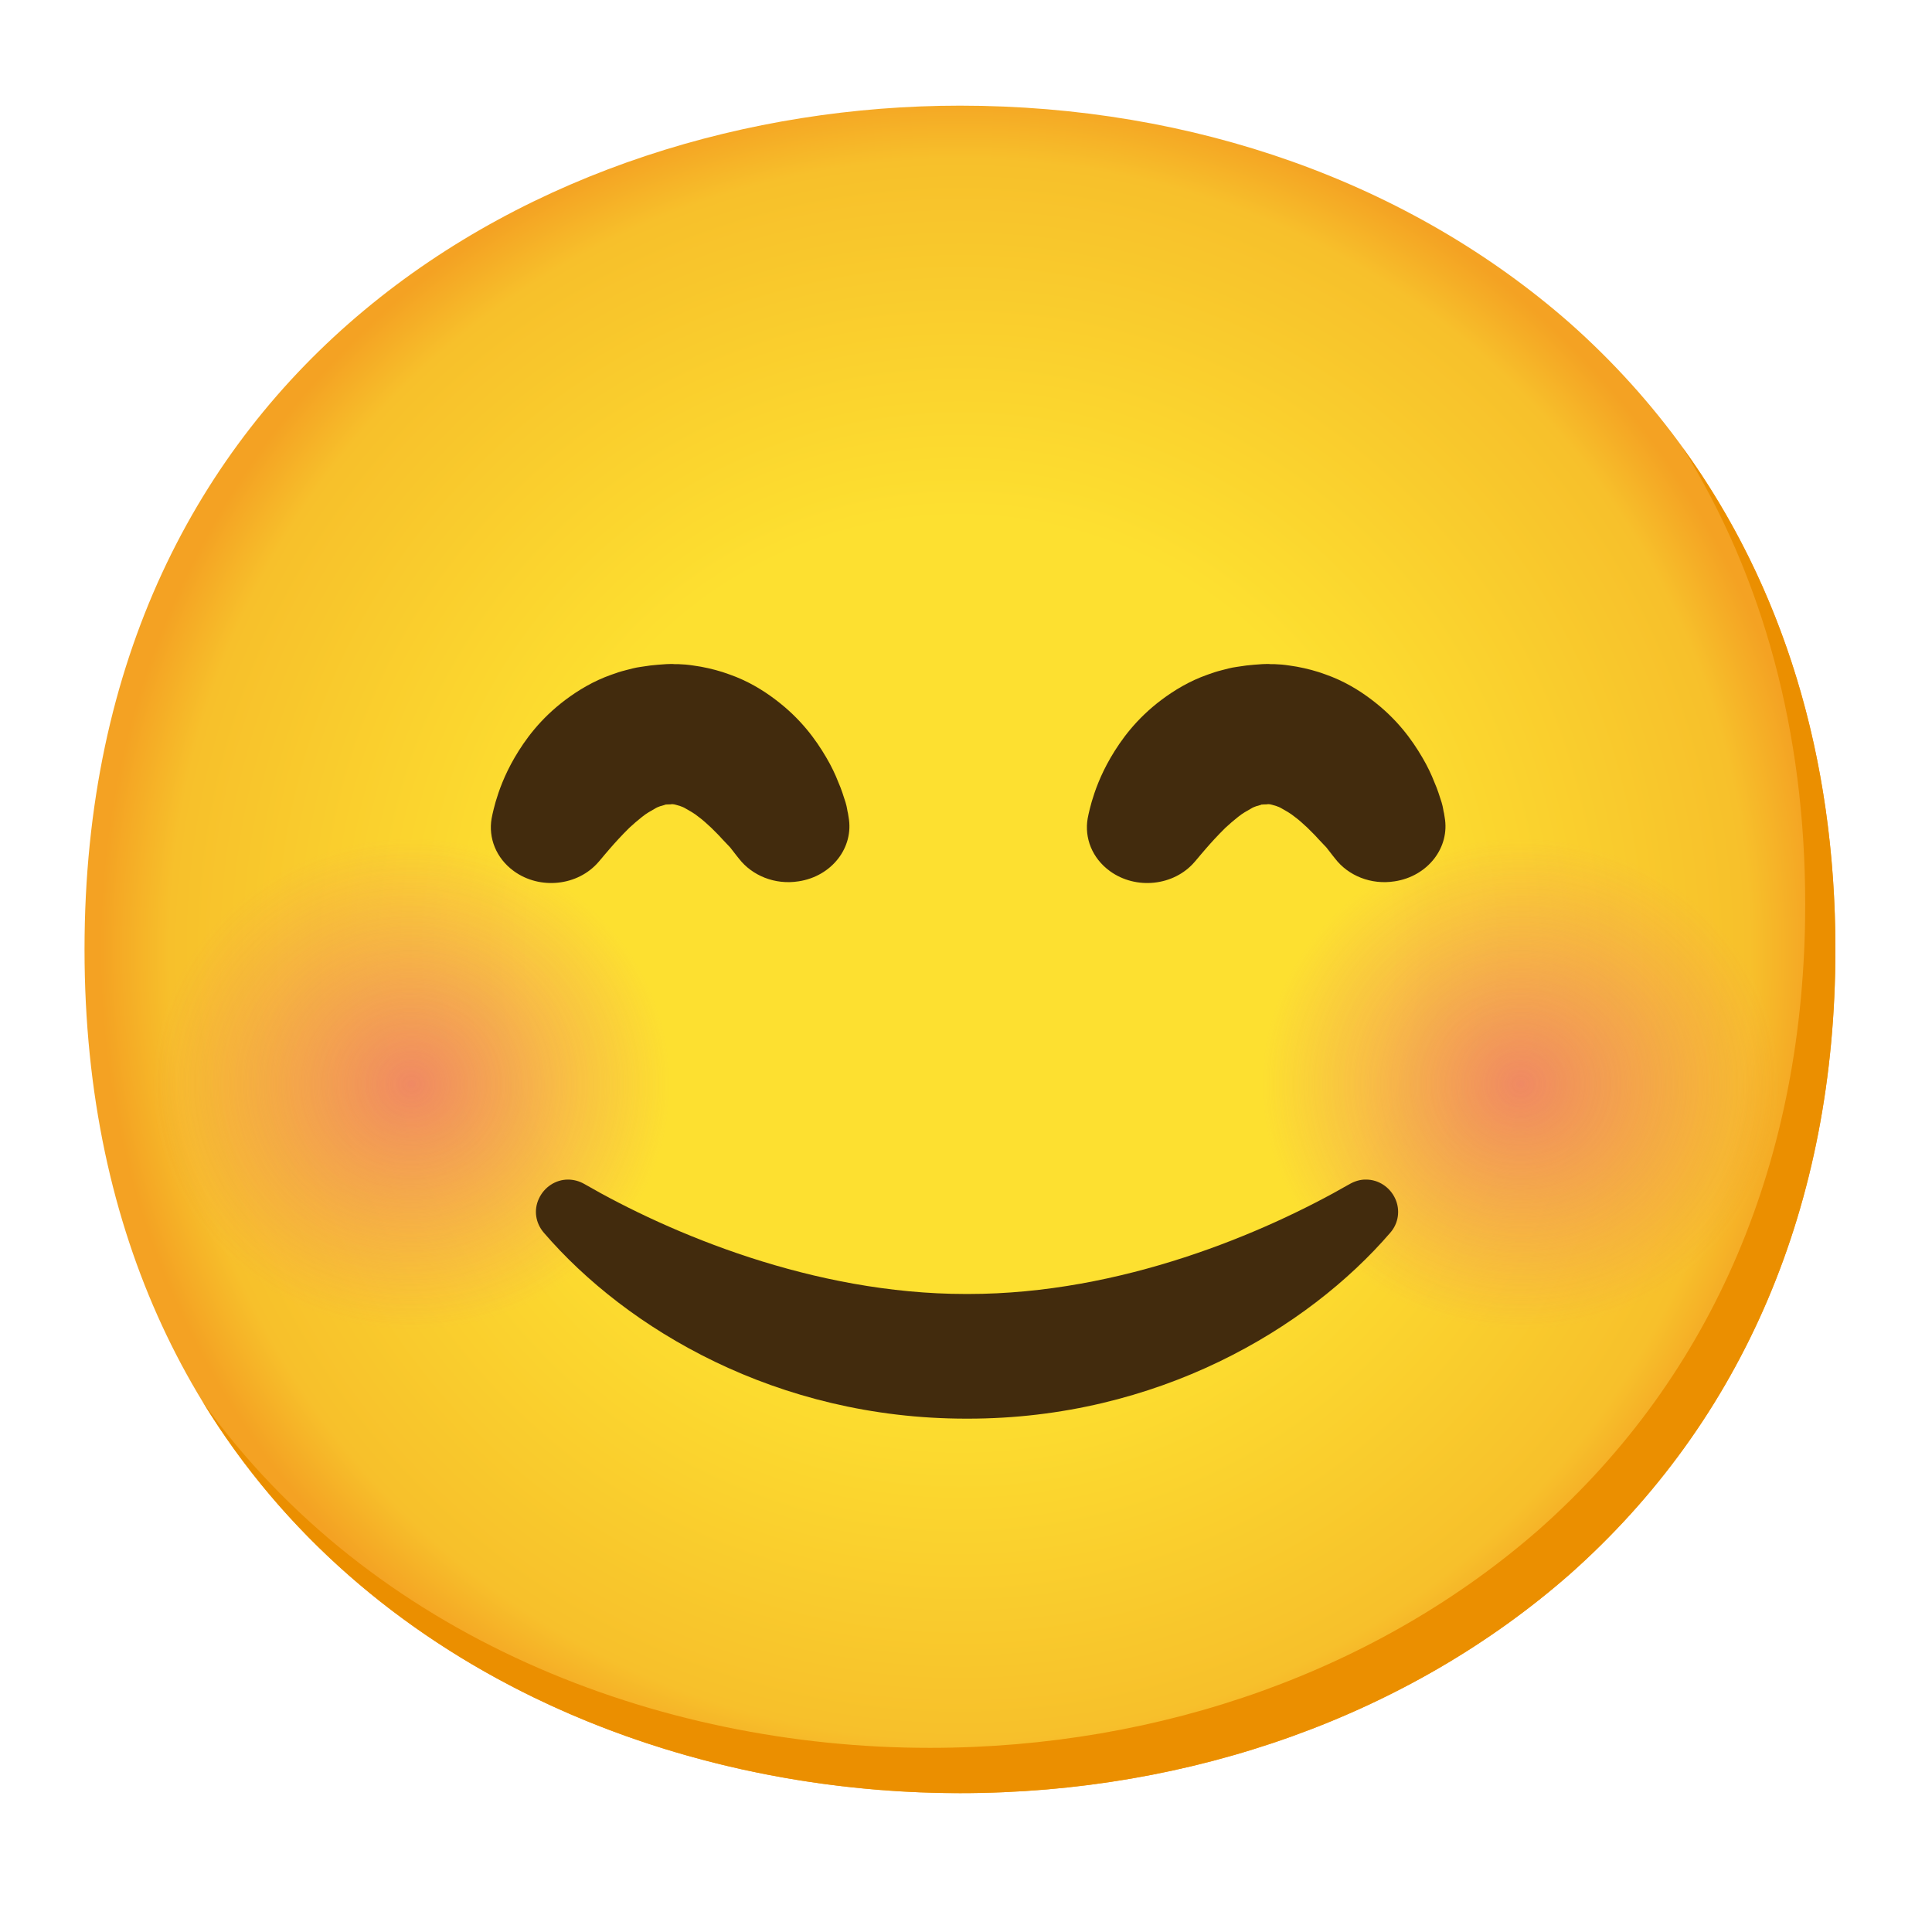
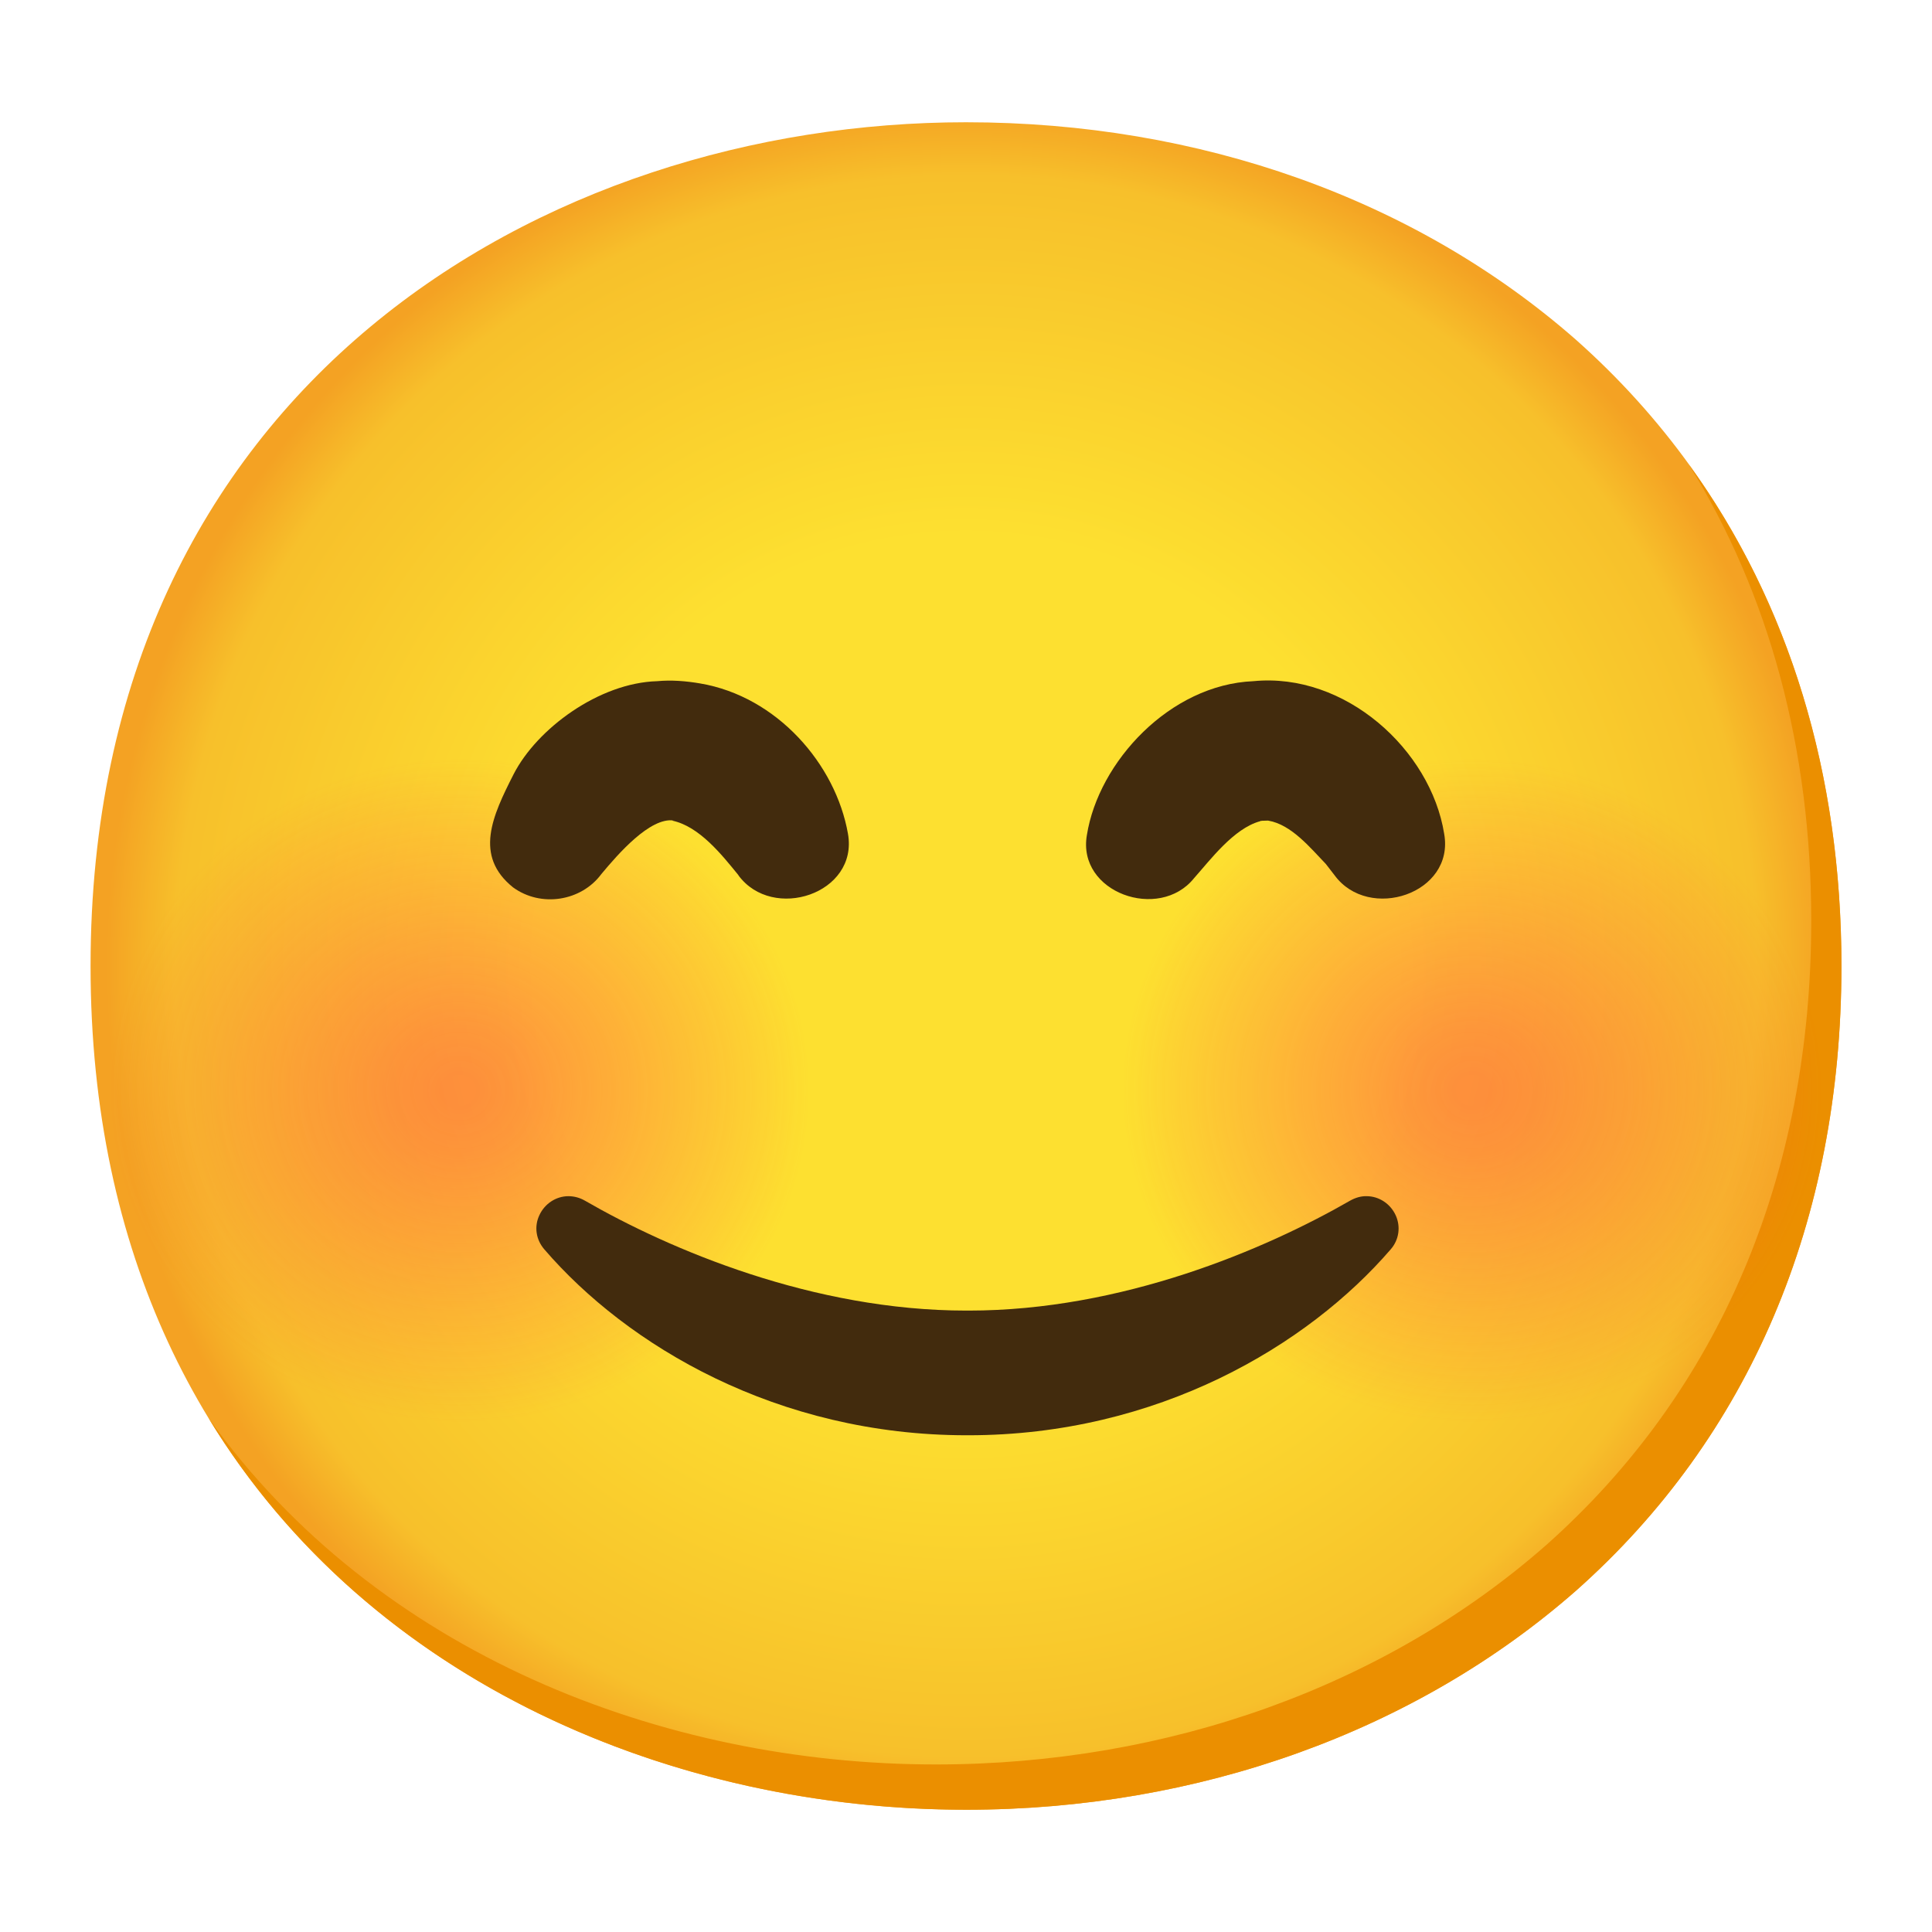
- <svg xmlns="http://www.w3.org/2000/svg" xmlns:xlink="http://www.w3.org/1999/xlink" enable-background="new 0 0 128 128" viewBox="0 0 128 128">
-   <radialGradient id="a" cx="63.6" cy="-2088.9" gradientTransform="matrix(1 0 0 -1 0 -2026)" gradientUnits="userSpaceOnUse" r="56.96">
+ <svg xmlns="http://www.w3.org/2000/svg" xmlns:xlink="http://www.w3.org/1999/xlink" viewBox="0 0 128 128">
+   <radialGradient id="a" cx="64" cy="-568" gradientTransform="matrix(1 0 0 -1 0 -504)" gradientUnits="userSpaceOnUse" r="56.96">
    <stop offset=".5" stop-color="#fde030" />
    <stop offset=".919" stop-color="#f7c02b" />
    <stop offset="1" stop-color="#f4a223" />
  </radialGradient>
-   <linearGradient id="b">
-     <stop offset="0" stop-color="#ed7770" />
-     <stop offset=".9" stop-color="#ed7770" stop-opacity="0" />
-   </linearGradient>
-   <radialGradient id="c" cx="25.7" cy="68.02" gradientTransform="matrix(.9791 0 0 .9301 2.09 8.56)" gradientUnits="userSpaceOnUse" r="19.44" xlink:href="#b" />
-   <radialGradient id="d" cx="100.77" cy="68.02" gradientTransform="matrix(.9791 0 0 .9301 2.09 8.56)" gradientUnits="userSpaceOnUse" r="19.44" xlink:href="#b" />
-   <path d="m63.6 118.8c-27.9 0-58-17.5-58-55.9s30.1-55.9 58-55.9c15.5 0 29.8 5.1 40.4 14.4 11.5 10.2 17.6 24.6 17.6 41.5s-6.1 31.2-17.6 41.4c-10.6 9.3-25 14.5-40.4 14.5z" fill="url(#a)" />
-   <path d="m111.49 29.67c5.33 8.6 8.11 18.84 8.11 30.23 0 16.9-6.1 31.2-17.6 41.4-10.6 9.3-25 14.5-40.4 14.5-18.06 0-37.04-7.35-48.18-22.94 10.76 17.66 30.99 25.94 50.18 25.94 15.4 0 29.8-5.2 40.4-14.5 11.5-10.2 17.6-24.5 17.6-41.4 0-12.74-3.47-24.06-10.11-33.23z" fill="#eb8f00" />
-   <circle cx="27.25" cy="71.83" fill="url(#c)" opacity=".8" r="17.5" />
-   <circle cx="100.75" cy="71.83" fill="url(#d)" opacity=".8" r="17.5" />
+   <radialGradient id="b" cx="21.22" cy="267.45" fx="21.22" fy="267.45" gradientTransform="matrix(.9791 0 0 .9301 9.68 -176.51)" gradientUnits="userSpaceOnUse" r="23.67">
+     <stop offset=".047" stop-color="#ff4747" stop-opacity=".5" />
+     <stop offset=".197" stop-color="#ff4747" stop-opacity=".45" />
+     <stop offset=".474" stop-color="#ff4747" stop-opacity=".31" />
+     <stop offset=".845" stop-color="#ff4747" stop-opacity=".1" />
+     <stop offset="1" stop-color="#ff4747" stop-opacity="0" />
+   </radialGradient>
+   <radialGradient id="c" cx="21.22" cy="267.45" fx="21.22" fy="267.45" gradientTransform="matrix(.9791 0 0 .9301 9.68 -176.51)" gradientUnits="userSpaceOnUse" r="23.67" xlink:href="#b" />
+   <path d="m64 119.9c-27.9 0-58-17.5-58-55.9s30.1-55.9 58-55.9c15.5 0 29.8 5.1 40.4 14.4 11.5 10.2 17.6 24.6 17.6 41.5s-6.1 31.2-17.6 41.4c-10.6 9.3-25 14.5-40.4 14.5z" fill="url(#a)" />
+   <path d="m111.89 30.77c5.33 8.6 8.11 18.84 8.11 30.23 0 16.9-6.1 31.2-17.6 41.4-10.6 9.3-25 14.5-40.4 14.5-18.06 0-37.04-7.35-48.18-22.94 10.76 17.66 30.99 25.94 50.18 25.94 15.4 0 29.8-5.2 40.4-14.5 11.5-10.2 17.6-24.5 17.6-41.4 0-12.74-3.47-24.06-10.11-33.23z" fill="#eb8f00" />
+   <circle cx="30.46" cy="72.25" fill="url(#b)" r="23.1" />
+   <circle cx="30.46" cy="72.25" fill="url(#c)" r="23.1" transform="translate(67.08)" />
  <g fill="#422b0d">
-     <path d="m48.96 56.89s-.05-.07-.16-.2c-.1-.13-.24-.31-.42-.54-.15-.16-.33-.35-.54-.57-.21-.24-.47-.49-.73-.75-.27-.25-.55-.51-.84-.72-.28-.23-.59-.4-.84-.54-.26-.16-.5-.2-.65-.25-.08-.03-.15-.03-.21-.04-.03.01-.06-.01-.09 0l-.04.01h-.02-.01c.12 0-.27.01.27-.01l-.55.02c-.14 0-.05.01-.04.01.03 0 .05 0 .07-.01.08-.03 0 0-.02 0-.03 0-.07.01-.11.03-.16.05-.4.09-.65.25-.25.14-.56.31-.84.54-.28.22-.57.47-.84.72-.52.51-.98 1.02-1.3 1.39-.33.38-.51.6-.51.6l-.23.27c-1.37 1.6-3.89 1.87-5.62.61-1.18-.86-1.69-2.2-1.47-3.48 0 0 .07-.41.27-1.12.21-.71.56-1.72 1.25-2.91.69-1.18 1.69-2.57 3.38-3.84.83-.62 1.84-1.24 3.04-1.66.29-.11.6-.21.92-.29.33-.08.59-.17 1.04-.23l.62-.09c.19-.02.47-.05.51-.05l.55-.04.31-.01h.03.06l.13.01h.24l.51.03c.34.03.67.09 1 .14.65.12 1.3.29 1.89.51 1.2.42 2.21 1.03 3.04 1.66 1.69 1.27 2.69 2.66 3.38 3.84.35.59.61 1.15.8 1.64.21.47.36.97.48 1.34.11.36.11.55.16.72.03.16.04.25.04.25.37 2.02-1.12 3.93-3.31 4.26-1.57.25-3.08-.38-3.95-1.5z" />
-     <path d="m88.46 56.89s-.05-.07-.16-.2c-.1-.13-.24-.31-.42-.54-.15-.16-.33-.35-.54-.57-.21-.24-.47-.49-.73-.75-.27-.25-.55-.51-.84-.72-.28-.23-.59-.4-.84-.54-.26-.16-.5-.2-.65-.25-.08-.03-.15-.03-.21-.04-.03.01-.06-.01-.09 0l-.04.01h-.02-.01-.01c.12 0-.27.01.27-.01l-.55.02c-.14 0-.05.01-.04.01.03 0 .05 0 .07-.01.08-.03 0 0-.02 0-.03 0-.07.01-.11.03-.16.05-.4.09-.65.25-.25.14-.56.31-.84.54-.28.22-.57.47-.84.72-.52.51-.98 1.02-1.3 1.39-.33.38-.51.6-.51.6l-.23.27c-1.37 1.6-3.89 1.87-5.62.61-1.18-.86-1.69-2.2-1.47-3.48 0 0 .07-.41.27-1.12.21-.71.56-1.72 1.25-2.91.69-1.18 1.69-2.57 3.38-3.84.83-.62 1.84-1.24 3.04-1.66.29-.11.6-.21.92-.29.33-.08.59-.17 1.04-.23l.62-.09c.19-.02.47-.05.51-.05l.55-.04.31-.01h.03.06l.13.01h.24l.51.03c.34.03.67.09 1 .14.65.12 1.3.29 1.89.51 1.2.42 2.21 1.03 3.04 1.66 1.69 1.27 2.69 2.66 3.38 3.84.35.59.61 1.15.8 1.64.21.47.36.97.48 1.34.11.36.11.55.16.72.03.16.04.25.04.25.37 2.02-1.12 3.93-3.31 4.26-1.57.25-3.08-.38-3.94-1.5z" />
-     <path d="m64.02 93.99c-12.57 0-22.51-5.95-27.99-12.32-.55-.64-.68-1.5-.33-2.25.35-.77 1.11-1.27 1.93-1.27.37 0 .75.1 1.08.29 5.65 3.26 15.14 7.29 25.28 7.29h.16c10.15 0 19.63-4.04 25.28-7.29.34-.19.71-.3 1.08-.29.82 0 1.58.5 1.93 1.27.34.75.22 1.62-.33 2.25-5.48 6.36-15.43 12.32-27.99 12.32" />
+     <path d="m64.05 95.09c-12.57 0-22.51-5.95-27.99-12.32-.55-.64-.68-1.5-.33-2.25.35-.77 1.11-1.27 1.93-1.27.37 0 .75.1 1.08.29 5.65 3.26 15.14 7.29 25.28 7.29h.16c10.15 0 19.63-4.04 25.28-7.29.34-.19.71-.3 1.08-.29.82 0 1.58.5 1.93 1.27.34.75.22 1.62-.33 2.25-5.48 6.36-15.43 12.32-27.99 12.32" />
+     <path d="m48.93 57.99c-1.1-1.35-2.59-3.24-4.39-3.62-.04 0-.08-.01-.13 0-.01 0-.03 0-.04 0 .12 0-.27.01.27-.01-1.57-.23-3.7 2.23-4.8 3.55-1.33 1.8-4 2.23-5.85.88-2.6-2.09-1.37-4.73.04-7.5 1.55-3.02 5.66-6.05 9.51-6.16.94-.09 1.92-.01 2.85.15 5.08.86 8.98 5.34 9.79 9.96.7 3.97-4.99 5.84-7.26 2.75z" />
+     <path d="m88.42 57.99c-.14-.18-.35-.45-.58-.75-1.03-1.07-2.28-2.61-3.81-2.87-.04 0-.08-.01-.13 0h-.02c-.01 0-.01 0-.02 0 .12 0-.27.01.27-.01l-.55.02c-.14 0-.05.01-.04.01.03 0 .05 0 .07-.01.08-.03 0 0-.02 0-.03 0-.07.01-.11.03-1.75.48-3.3 2.57-4.37 3.77-2.31 2.88-7.77.96-7.1-2.86.77-4.84 5.49-9.96 11.03-10.19 6.08-.6 11.75 4.55 12.64 10.11.71 3.97-4.99 5.84-7.26 2.75z" />
  </g>
</svg>
